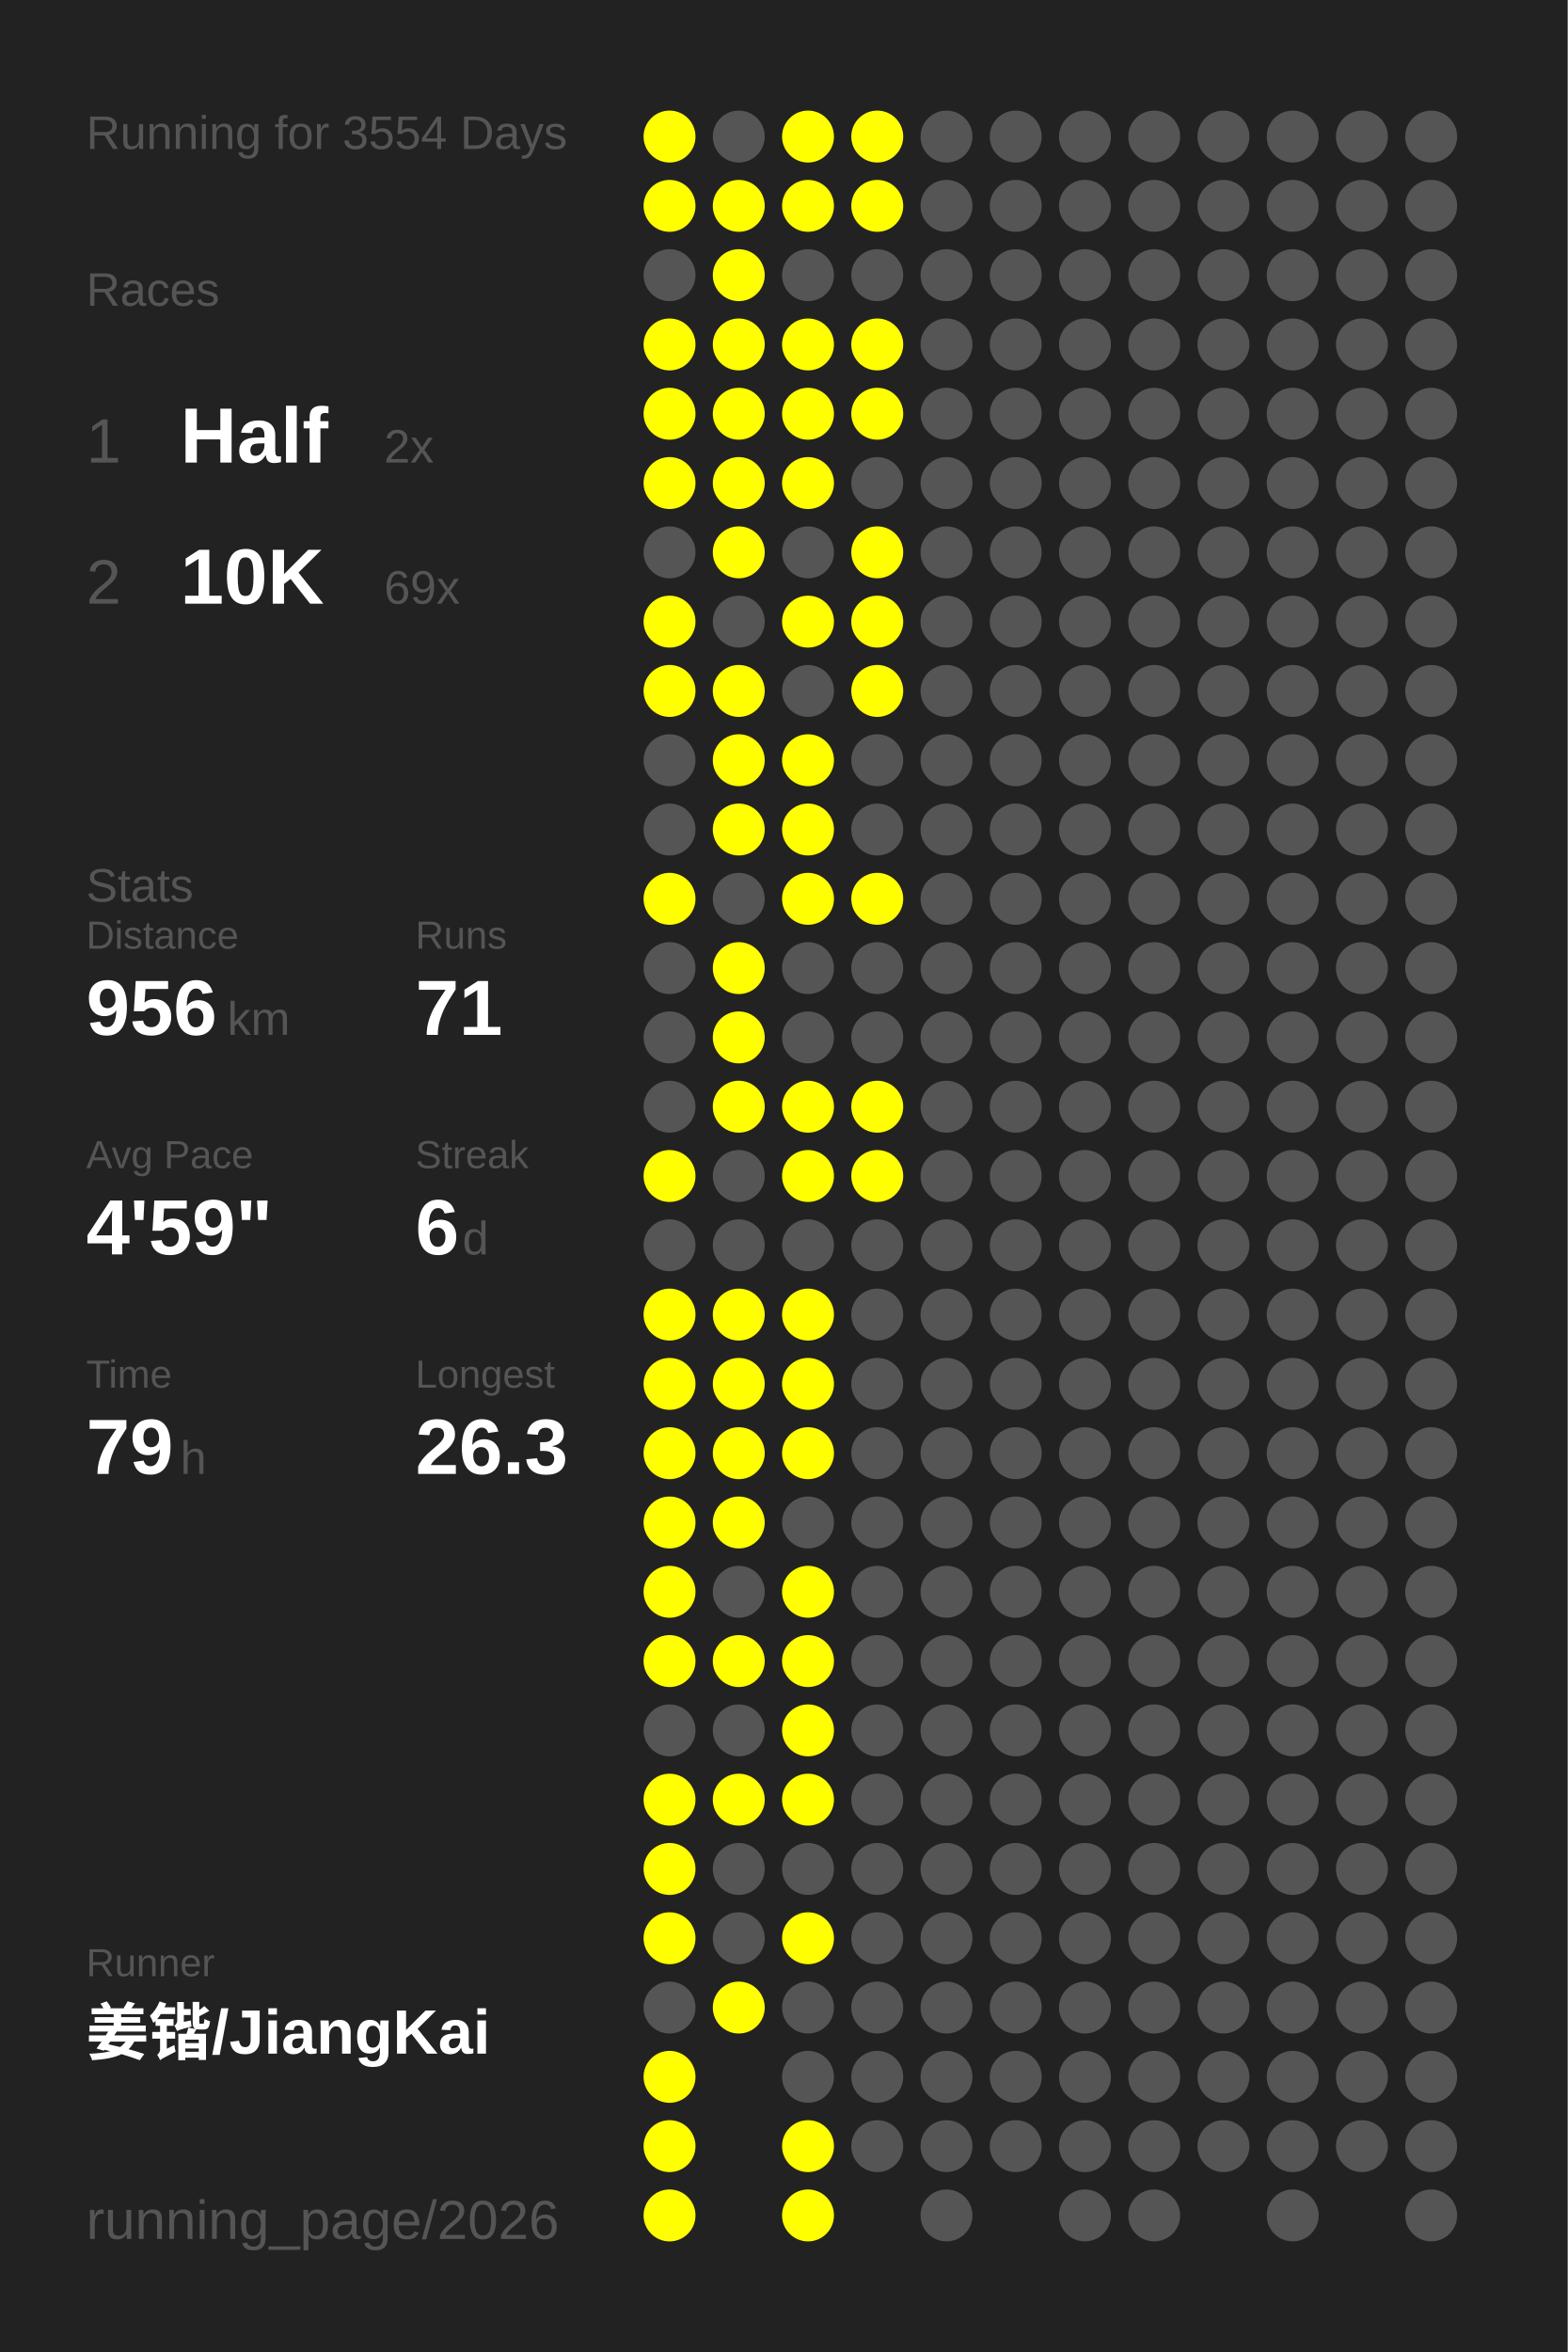
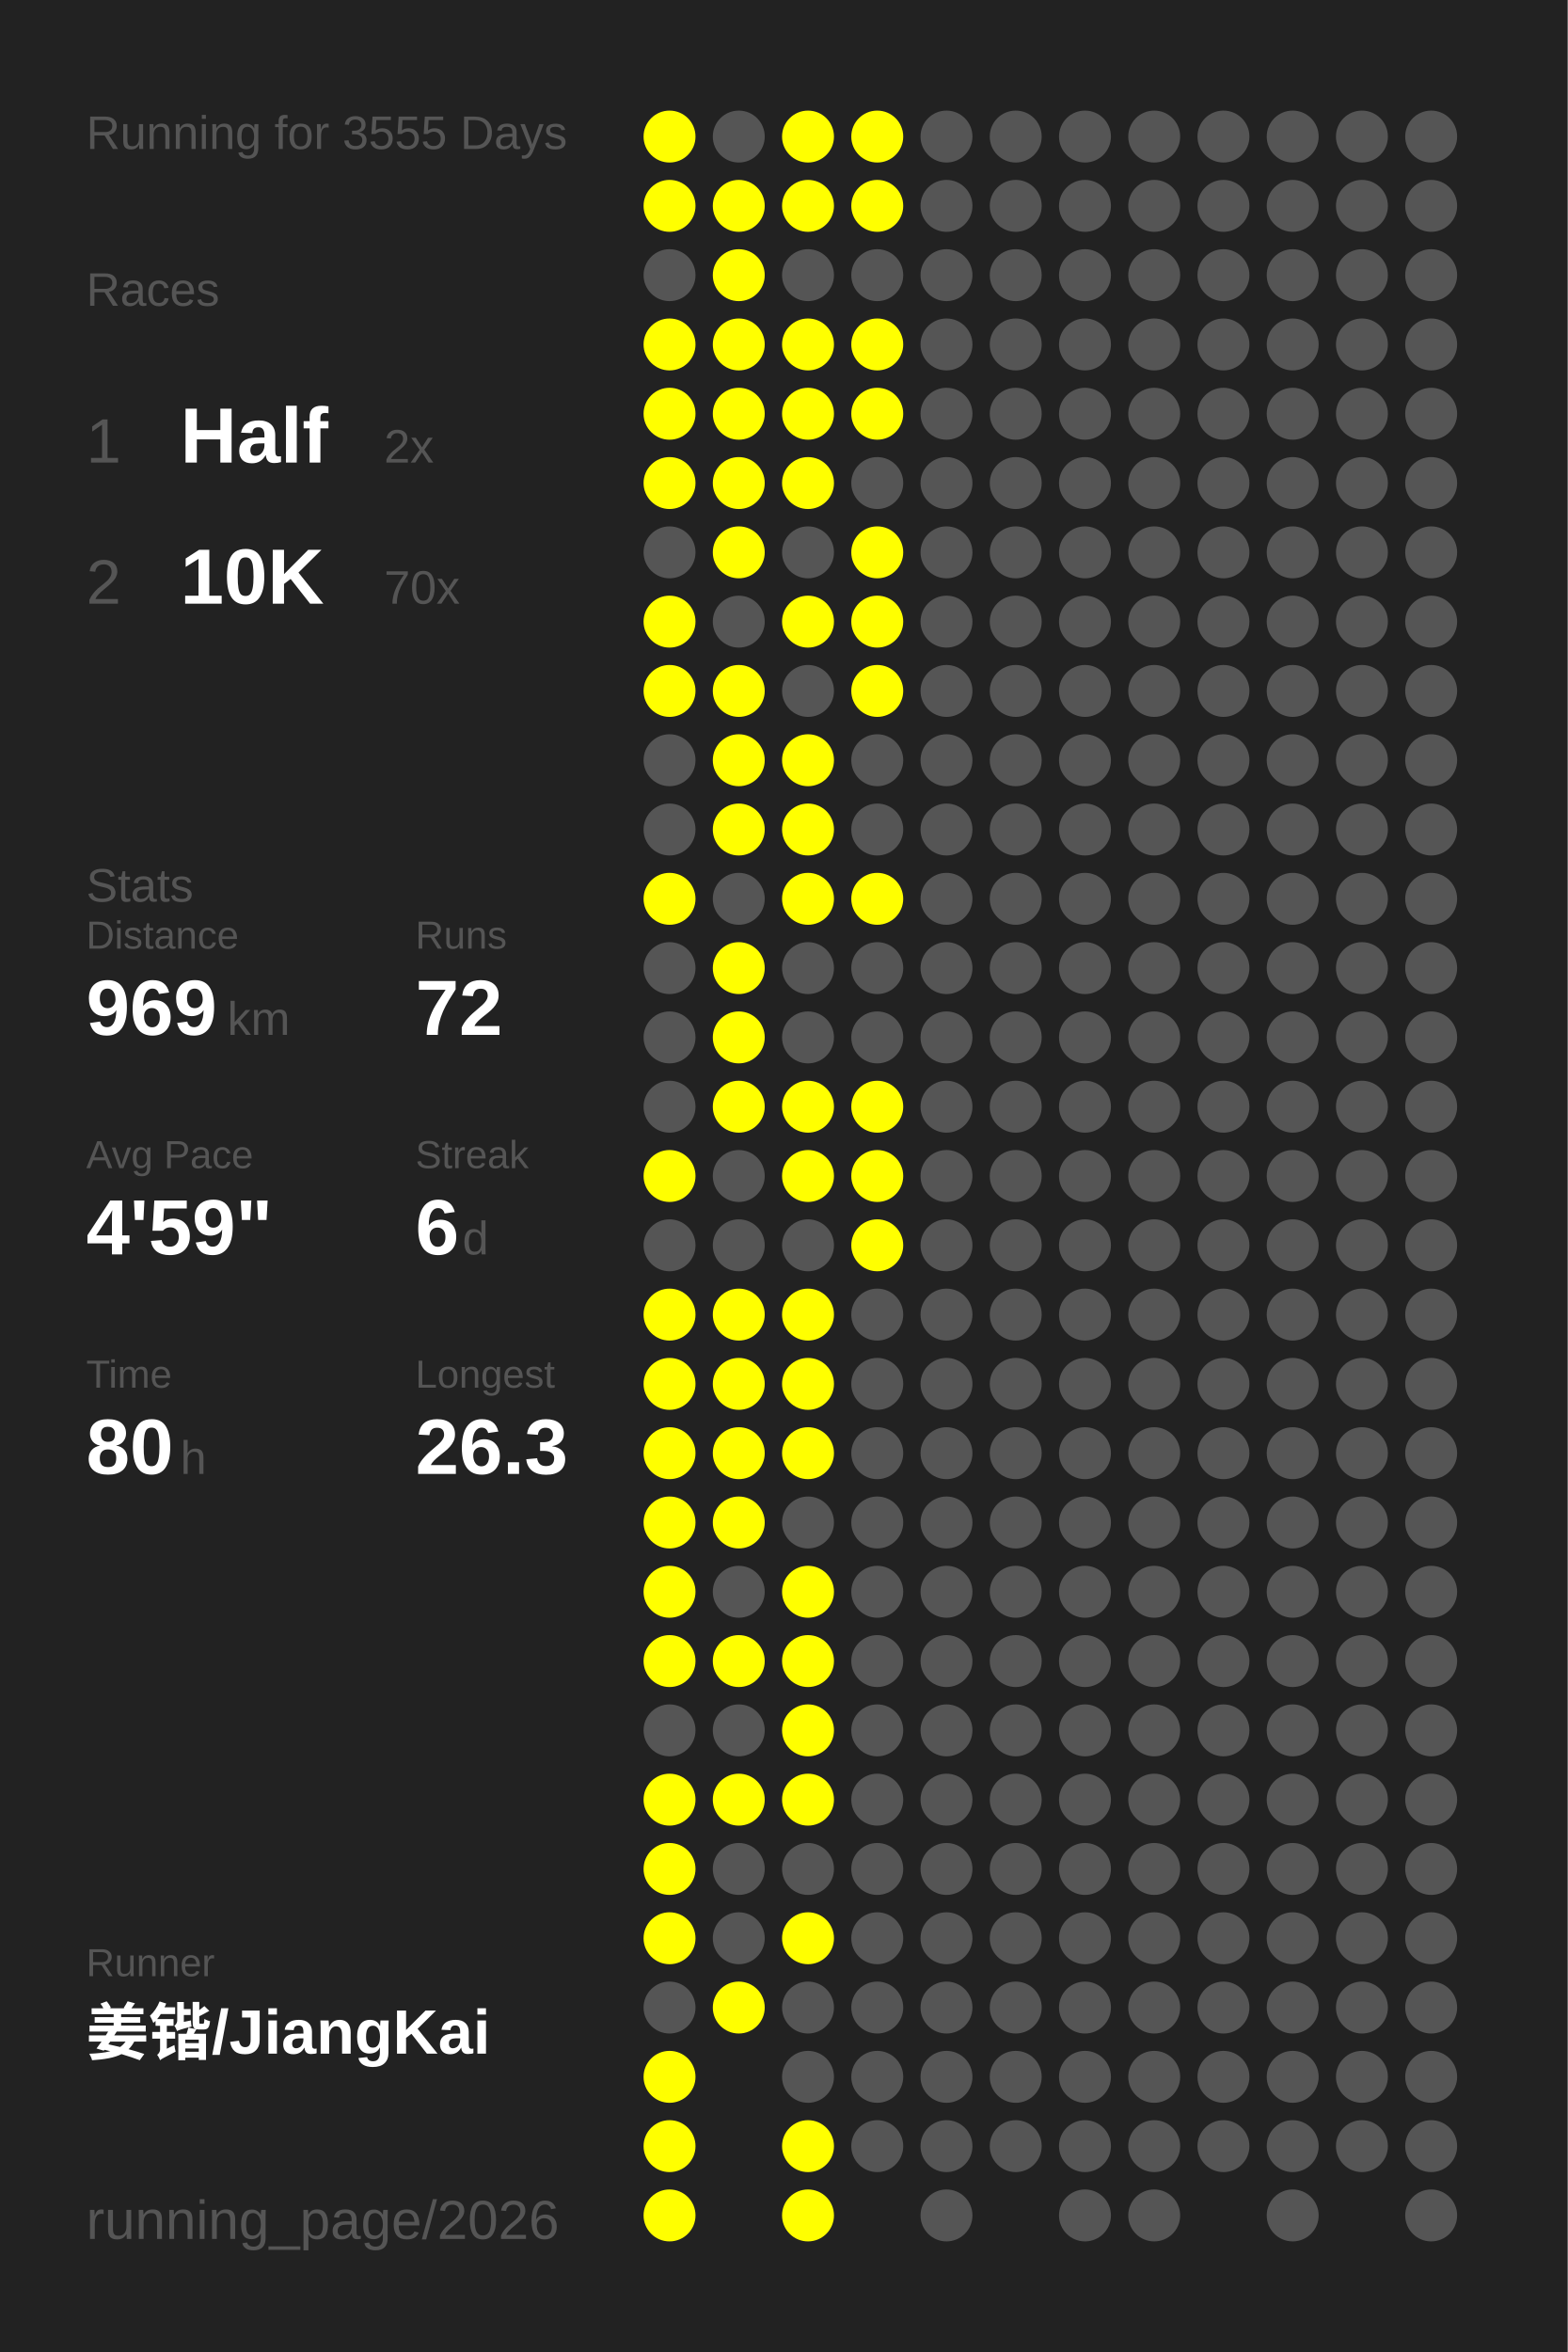
<svg xmlns="http://www.w3.org/2000/svg" baseProfile="full" height="300mm" version="1.1" viewBox="0,0,200,300" width="200mm">
  <defs />
  <rect fill="#222222" height="300" width="200" x="0" y="0" />
-   <text fill="#555555" style="font-size:6px; font-family:Arial;" x="11" y="19">Running for 3554 Days</text>
+   <text fill="#555555" style="font-size:6px; font-family:Arial;" x="11" y="19">Running for 3555 Days</text>
  <text fill="#555555" style="font-size:6px; font-family:Arial;" x="11" y="39">Races</text>
  <text fill="#555555" style="font-size:8px; font-family:Arial;" x="11" y="59">1</text>
  <text fill="#FFFFFF" style="font-size:10px; font-family:Arial; font-weight:bold;" x="23" y="59">Half</text>
  <text fill="#555555" style="font-size:6px; font-family:Arial;" x="49" y="59">2x</text>
  <text fill="#555555" style="font-size:8px; font-family:Arial;" x="11" y="77">2</text>
  <text fill="#FFFFFF" style="font-size:10px; font-family:Arial; font-weight:bold;" x="23" y="77">10K</text>
-   <text fill="#555555" style="font-size:6px; font-family:Arial;" x="49" y="77">69x</text>
+   <text fill="#555555" style="font-size:6px; font-family:Arial;" x="49" y="77">70x</text>
  <text fill="#555555" style="font-size:6px; font-family:Arial;" x="11" y="115">Stats</text>
  <text fill="#555555" style="font-size:5px; font-family:Arial;" x="11" y="121">Distance</text>
-   <text fill="#FFFFFF" style="font-size:10px; font-family:Arial; font-weight:bold;" x="11" y="132">956</text>
+   <text fill="#FFFFFF" style="font-size:10px; font-family:Arial; font-weight:bold;" x="11" y="132">969</text>
  <text fill="#555555" style="font-size:6px; font-family:Arial;" x="29" y="132">km</text>
  <text fill="#555555" style="font-size:5px; font-family:Arial;" x="53" y="121">Runs</text>
-   <text fill="#FFFFFF" style="font-size:10px; font-family:Arial; font-weight:bold;" x="53" y="132">71</text>
+   <text fill="#FFFFFF" style="font-size:10px; font-family:Arial; font-weight:bold;" x="53" y="132">72</text>
  <text fill="#555555" style="font-size:5px; font-family:Arial;" x="11" y="149">Avg Pace</text>
  <text fill="#FFFFFF" style="font-size:10px; font-family:Arial; font-weight:bold;" x="11" y="160">4'59"</text>
  <text fill="#555555" style="font-size:5px; font-family:Arial;" x="53" y="149">Streak</text>
  <text fill="#FFFFFF" style="font-size:10px; font-family:Arial; font-weight:bold;" x="53" y="160">6</text>
  <text fill="#555555" style="font-size:6px; font-family:Arial;" x="59" y="160">d</text>
  <text fill="#555555" style="font-size:5px; font-family:Arial;" x="11" y="177">Time</text>
-   <text fill="#FFFFFF" style="font-size:10px; font-family:Arial; font-weight:bold;" x="11" y="188">79</text>
+   <text fill="#FFFFFF" style="font-size:10px; font-family:Arial; font-weight:bold;" x="11" y="188">80</text>
  <text fill="#555555" style="font-size:6px; font-family:Arial;" x="23" y="188">h</text>
  <text fill="#555555" style="font-size:5px; font-family:Arial;" x="53" y="177">Longest</text>
  <text fill="#FFFFFF" style="font-size:10px; font-family:Arial; font-weight:bold;" x="53" y="188">26.3</text>
  <text fill="#555555" style="font-size:5px; font-family:Arial;" x="11" y="252.065">Runner</text>
  <text fill="#FFFFFF" style="font-size:8px; font-family:Arial; font-weight:bold;" x="11" y="262.065">姜锴/JiangKai</text>
  <text fill="#555555" style="font-size:7px; font-family:Arial;" x="11" y="285.581">running_page/2026</text>
  <circle cx="85.417" cy="17.419" fill="#FFFF00" r="3.312" />
  <circle cx="85.417" cy="26.258" fill="#FFFF00" r="3.312" />
  <circle cx="85.417" cy="35.097" fill="#555555" r="3.312" />
  <circle cx="85.417" cy="43.935" fill="#FFFF00" r="3.312" />
  <circle cx="85.417" cy="52.774" fill="#FFFF00" r="3.312" />
  <circle cx="85.417" cy="61.613" fill="#FFFF00" r="3.312" />
  <circle cx="85.417" cy="70.452" fill="#555555" r="3.312" />
  <circle cx="85.417" cy="79.29" fill="#FFFF00" r="3.312" />
  <circle cx="85.417" cy="88.129" fill="#FFFF00" r="3.312" />
  <circle cx="85.417" cy="96.968" fill="#555555" r="3.312" />
  <circle cx="85.417" cy="105.806" fill="#555555" r="3.312" />
  <circle cx="85.417" cy="114.645" fill="#FFFF00" r="3.312" />
  <circle cx="85.417" cy="123.484" fill="#555555" r="3.312" />
  <circle cx="85.417" cy="132.323" fill="#555555" r="3.312" />
  <circle cx="85.417" cy="141.161" fill="#555555" r="3.312" />
  <circle cx="85.417" cy="150" fill="#FFFF00" r="3.312" />
  <circle cx="85.417" cy="158.839" fill="#555555" r="3.312" />
  <circle cx="85.417" cy="167.677" fill="#FFFF00" r="3.312" />
  <circle cx="85.417" cy="176.516" fill="#FFFF00" r="3.312" />
  <circle cx="85.417" cy="185.355" fill="#FFFF00" r="3.312" />
  <circle cx="85.417" cy="194.194" fill="#FFFF00" r="3.312" />
  <circle cx="85.417" cy="203.032" fill="#FFFF00" r="3.312" />
  <circle cx="85.417" cy="211.871" fill="#FFFF00" r="3.312" />
  <circle cx="85.417" cy="220.71" fill="#555555" r="3.312" />
  <circle cx="85.417" cy="229.548" fill="#FFFF00" r="3.312" />
  <circle cx="85.417" cy="238.387" fill="#FFFF00" r="3.312" />
  <circle cx="85.417" cy="247.226" fill="#FFFF00" r="3.312" />
  <circle cx="85.417" cy="256.065" fill="#555555" r="3.312" />
  <circle cx="85.417" cy="264.903" fill="#FFFF00" r="3.312" />
  <circle cx="85.417" cy="273.742" fill="#FFFF00" r="3.312" />
  <circle cx="85.417" cy="282.581" fill="#FFFF00" r="3.312" />
  <circle cx="94.25" cy="17.419" fill="#555555" r="3.312" />
  <circle cx="94.25" cy="26.258" fill="#FFFF00" r="3.312" />
  <circle cx="94.25" cy="35.097" fill="#FFFF00" r="3.312" />
  <circle cx="94.25" cy="43.935" fill="#FFFF00" r="3.312" />
  <circle cx="94.25" cy="52.774" fill="#FFFF00" r="3.312" />
  <circle cx="94.25" cy="61.613" fill="#FFFF00" r="3.312" />
  <circle cx="94.25" cy="70.452" fill="#FFFF00" r="3.312" />
  <circle cx="94.25" cy="79.29" fill="#555555" r="3.312" />
  <circle cx="94.25" cy="88.129" fill="#FFFF00" r="3.312" />
  <circle cx="94.25" cy="96.968" fill="#FFFF00" r="3.312" />
  <circle cx="94.25" cy="105.806" fill="#FFFF00" r="3.312" />
  <circle cx="94.25" cy="114.645" fill="#555555" r="3.312" />
  <circle cx="94.25" cy="123.484" fill="#FFFF00" r="3.312" />
  <circle cx="94.25" cy="132.323" fill="#FFFF00" r="3.312" />
  <circle cx="94.25" cy="141.161" fill="#FFFF00" r="3.312" />
  <circle cx="94.25" cy="150" fill="#555555" r="3.312" />
  <circle cx="94.25" cy="158.839" fill="#555555" r="3.312" />
  <circle cx="94.25" cy="167.677" fill="#FFFF00" r="3.312" />
  <circle cx="94.25" cy="176.516" fill="#FFFF00" r="3.312" />
  <circle cx="94.25" cy="185.355" fill="#FFFF00" r="3.312" />
  <circle cx="94.25" cy="194.194" fill="#FFFF00" r="3.312" />
  <circle cx="94.25" cy="203.032" fill="#555555" r="3.312" />
  <circle cx="94.25" cy="211.871" fill="#FFFF00" r="3.312" />
  <circle cx="94.25" cy="220.71" fill="#555555" r="3.312" />
  <circle cx="94.25" cy="229.548" fill="#FFFF00" r="3.312" />
  <circle cx="94.25" cy="238.387" fill="#555555" r="3.312" />
  <circle cx="94.25" cy="247.226" fill="#555555" r="3.312" />
  <circle cx="94.25" cy="256.065" fill="#FFFF00" r="3.312" />
  <circle cx="103.083" cy="17.419" fill="#FFFF00" r="3.312" />
  <circle cx="103.083" cy="26.258" fill="#FFFF00" r="3.312" />
  <circle cx="103.083" cy="35.097" fill="#555555" r="3.312" />
  <circle cx="103.083" cy="43.935" fill="#FFFF00" r="3.312" />
  <circle cx="103.083" cy="52.774" fill="#FFFF00" r="3.312" />
  <circle cx="103.083" cy="61.613" fill="#FFFF00" r="3.312" />
  <circle cx="103.083" cy="70.452" fill="#555555" r="3.312" />
  <circle cx="103.083" cy="79.29" fill="#FFFF00" r="3.312" />
  <circle cx="103.083" cy="88.129" fill="#555555" r="3.312" />
  <circle cx="103.083" cy="96.968" fill="#FFFF00" r="3.312" />
  <circle cx="103.083" cy="105.806" fill="#FFFF00" r="3.312" />
  <circle cx="103.083" cy="114.645" fill="#FFFF00" r="3.312" />
  <circle cx="103.083" cy="123.484" fill="#555555" r="3.312" />
  <circle cx="103.083" cy="132.323" fill="#555555" r="3.312" />
  <circle cx="103.083" cy="141.161" fill="#FFFF00" r="3.312" />
  <circle cx="103.083" cy="150" fill="#FFFF00" r="3.312" />
  <circle cx="103.083" cy="158.839" fill="#555555" r="3.312" />
  <circle cx="103.083" cy="167.677" fill="#FFFF00" r="3.312" />
  <circle cx="103.083" cy="176.516" fill="#FFFF00" r="3.312" />
  <circle cx="103.083" cy="185.355" fill="#FFFF00" r="3.312" />
  <circle cx="103.083" cy="194.194" fill="#555555" r="3.312" />
  <circle cx="103.083" cy="203.032" fill="#FFFF00" r="3.312" />
  <circle cx="103.083" cy="211.871" fill="#FFFF00" r="3.312" />
  <circle cx="103.083" cy="220.71" fill="#FFFF00" r="3.312" />
  <circle cx="103.083" cy="229.548" fill="#FFFF00" r="3.312" />
  <circle cx="103.083" cy="238.387" fill="#555555" r="3.312" />
  <circle cx="103.083" cy="247.226" fill="#FFFF00" r="3.312" />
  <circle cx="103.083" cy="256.065" fill="#555555" r="3.312" />
  <circle cx="103.083" cy="264.903" fill="#555555" r="3.312" />
  <circle cx="103.083" cy="273.742" fill="#FFFF00" r="3.312" />
  <circle cx="103.083" cy="282.581" fill="#FFFF00" r="3.312" />
  <circle cx="111.917" cy="17.419" fill="#FFFF00" r="3.312" />
  <circle cx="111.917" cy="26.258" fill="#FFFF00" r="3.312" />
  <circle cx="111.917" cy="35.097" fill="#555555" r="3.312" />
  <circle cx="111.917" cy="43.935" fill="#FFFF00" r="3.312" />
  <circle cx="111.917" cy="52.774" fill="#FFFF00" r="3.312" />
  <circle cx="111.917" cy="61.613" fill="#555555" r="3.312" />
  <circle cx="111.917" cy="70.452" fill="#FFFF00" r="3.312" />
  <circle cx="111.917" cy="79.29" fill="#FFFF00" r="3.312" />
  <circle cx="111.917" cy="88.129" fill="#FFFF00" r="3.312" />
  <circle cx="111.917" cy="96.968" fill="#555555" r="3.312" />
  <circle cx="111.917" cy="105.806" fill="#555555" r="3.312" />
  <circle cx="111.917" cy="114.645" fill="#FFFF00" r="3.312" />
  <circle cx="111.917" cy="123.484" fill="#555555" r="3.312" />
  <circle cx="111.917" cy="132.323" fill="#555555" r="3.312" />
  <circle cx="111.917" cy="141.161" fill="#FFFF00" r="3.312" />
  <circle cx="111.917" cy="150" fill="#FFFF00" r="3.312" />
-   <circle cx="111.917" cy="158.839" fill="#555555" r="3.312" />
+   <circle cx="111.917" cy="158.839" fill="#FFFF00" r="3.312" />
  <circle cx="111.917" cy="167.677" fill="#555555" r="3.312" />
  <circle cx="111.917" cy="176.516" fill="#555555" r="3.312" />
  <circle cx="111.917" cy="185.355" fill="#555555" r="3.312" />
  <circle cx="111.917" cy="194.194" fill="#555555" r="3.312" />
  <circle cx="111.917" cy="203.032" fill="#555555" r="3.312" />
  <circle cx="111.917" cy="211.871" fill="#555555" r="3.312" />
  <circle cx="111.917" cy="220.71" fill="#555555" r="3.312" />
  <circle cx="111.917" cy="229.548" fill="#555555" r="3.312" />
  <circle cx="111.917" cy="238.387" fill="#555555" r="3.312" />
  <circle cx="111.917" cy="247.226" fill="#555555" r="3.312" />
  <circle cx="111.917" cy="256.065" fill="#555555" r="3.312" />
  <circle cx="111.917" cy="264.903" fill="#555555" r="3.312" />
  <circle cx="111.917" cy="273.742" fill="#555555" r="3.312" />
  <circle cx="120.75" cy="17.419" fill="#555555" r="3.312" />
  <circle cx="120.75" cy="26.258" fill="#555555" r="3.312" />
  <circle cx="120.75" cy="35.097" fill="#555555" r="3.312" />
  <circle cx="120.75" cy="43.935" fill="#555555" r="3.312" />
  <circle cx="120.75" cy="52.774" fill="#555555" r="3.312" />
  <circle cx="120.75" cy="61.613" fill="#555555" r="3.312" />
  <circle cx="120.75" cy="70.452" fill="#555555" r="3.312" />
  <circle cx="120.75" cy="79.29" fill="#555555" r="3.312" />
  <circle cx="120.75" cy="88.129" fill="#555555" r="3.312" />
  <circle cx="120.75" cy="96.968" fill="#555555" r="3.312" />
  <circle cx="120.75" cy="105.806" fill="#555555" r="3.312" />
  <circle cx="120.75" cy="114.645" fill="#555555" r="3.312" />
  <circle cx="120.75" cy="123.484" fill="#555555" r="3.312" />
  <circle cx="120.75" cy="132.323" fill="#555555" r="3.312" />
  <circle cx="120.75" cy="141.161" fill="#555555" r="3.312" />
  <circle cx="120.75" cy="150" fill="#555555" r="3.312" />
  <circle cx="120.75" cy="158.839" fill="#555555" r="3.312" />
  <circle cx="120.75" cy="167.677" fill="#555555" r="3.312" />
  <circle cx="120.75" cy="176.516" fill="#555555" r="3.312" />
  <circle cx="120.75" cy="185.355" fill="#555555" r="3.312" />
  <circle cx="120.75" cy="194.194" fill="#555555" r="3.312" />
  <circle cx="120.75" cy="203.032" fill="#555555" r="3.312" />
  <circle cx="120.75" cy="211.871" fill="#555555" r="3.312" />
  <circle cx="120.75" cy="220.71" fill="#555555" r="3.312" />
  <circle cx="120.75" cy="229.548" fill="#555555" r="3.312" />
  <circle cx="120.75" cy="238.387" fill="#555555" r="3.312" />
  <circle cx="120.75" cy="247.226" fill="#555555" r="3.312" />
  <circle cx="120.75" cy="256.065" fill="#555555" r="3.312" />
  <circle cx="120.75" cy="264.903" fill="#555555" r="3.312" />
  <circle cx="120.75" cy="273.742" fill="#555555" r="3.312" />
  <circle cx="120.75" cy="282.581" fill="#555555" r="3.312" />
  <circle cx="129.583" cy="17.419" fill="#555555" r="3.312" />
  <circle cx="129.583" cy="26.258" fill="#555555" r="3.312" />
  <circle cx="129.583" cy="35.097" fill="#555555" r="3.312" />
  <circle cx="129.583" cy="43.935" fill="#555555" r="3.312" />
  <circle cx="129.583" cy="52.774" fill="#555555" r="3.312" />
  <circle cx="129.583" cy="61.613" fill="#555555" r="3.312" />
  <circle cx="129.583" cy="70.452" fill="#555555" r="3.312" />
  <circle cx="129.583" cy="79.29" fill="#555555" r="3.312" />
  <circle cx="129.583" cy="88.129" fill="#555555" r="3.312" />
  <circle cx="129.583" cy="96.968" fill="#555555" r="3.312" />
  <circle cx="129.583" cy="105.806" fill="#555555" r="3.312" />
  <circle cx="129.583" cy="114.645" fill="#555555" r="3.312" />
  <circle cx="129.583" cy="123.484" fill="#555555" r="3.312" />
  <circle cx="129.583" cy="132.323" fill="#555555" r="3.312" />
  <circle cx="129.583" cy="141.161" fill="#555555" r="3.312" />
  <circle cx="129.583" cy="150" fill="#555555" r="3.312" />
  <circle cx="129.583" cy="158.839" fill="#555555" r="3.312" />
  <circle cx="129.583" cy="167.677" fill="#555555" r="3.312" />
  <circle cx="129.583" cy="176.516" fill="#555555" r="3.312" />
  <circle cx="129.583" cy="185.355" fill="#555555" r="3.312" />
  <circle cx="129.583" cy="194.194" fill="#555555" r="3.312" />
  <circle cx="129.583" cy="203.032" fill="#555555" r="3.312" />
  <circle cx="129.583" cy="211.871" fill="#555555" r="3.312" />
  <circle cx="129.583" cy="220.71" fill="#555555" r="3.312" />
  <circle cx="129.583" cy="229.548" fill="#555555" r="3.312" />
  <circle cx="129.583" cy="238.387" fill="#555555" r="3.312" />
  <circle cx="129.583" cy="247.226" fill="#555555" r="3.312" />
  <circle cx="129.583" cy="256.065" fill="#555555" r="3.312" />
  <circle cx="129.583" cy="264.903" fill="#555555" r="3.312" />
  <circle cx="129.583" cy="273.742" fill="#555555" r="3.312" />
  <circle cx="138.417" cy="17.419" fill="#555555" r="3.312" />
  <circle cx="138.417" cy="26.258" fill="#555555" r="3.312" />
  <circle cx="138.417" cy="35.097" fill="#555555" r="3.312" />
  <circle cx="138.417" cy="43.935" fill="#555555" r="3.312" />
  <circle cx="138.417" cy="52.774" fill="#555555" r="3.312" />
  <circle cx="138.417" cy="61.613" fill="#555555" r="3.312" />
  <circle cx="138.417" cy="70.452" fill="#555555" r="3.312" />
  <circle cx="138.417" cy="79.29" fill="#555555" r="3.312" />
  <circle cx="138.417" cy="88.129" fill="#555555" r="3.312" />
  <circle cx="138.417" cy="96.968" fill="#555555" r="3.312" />
  <circle cx="138.417" cy="105.806" fill="#555555" r="3.312" />
  <circle cx="138.417" cy="114.645" fill="#555555" r="3.312" />
  <circle cx="138.417" cy="123.484" fill="#555555" r="3.312" />
  <circle cx="138.417" cy="132.323" fill="#555555" r="3.312" />
  <circle cx="138.417" cy="141.161" fill="#555555" r="3.312" />
  <circle cx="138.417" cy="150" fill="#555555" r="3.312" />
  <circle cx="138.417" cy="158.839" fill="#555555" r="3.312" />
  <circle cx="138.417" cy="167.677" fill="#555555" r="3.312" />
  <circle cx="138.417" cy="176.516" fill="#555555" r="3.312" />
  <circle cx="138.417" cy="185.355" fill="#555555" r="3.312" />
  <circle cx="138.417" cy="194.194" fill="#555555" r="3.312" />
  <circle cx="138.417" cy="203.032" fill="#555555" r="3.312" />
  <circle cx="138.417" cy="211.871" fill="#555555" r="3.312" />
  <circle cx="138.417" cy="220.71" fill="#555555" r="3.312" />
  <circle cx="138.417" cy="229.548" fill="#555555" r="3.312" />
  <circle cx="138.417" cy="238.387" fill="#555555" r="3.312" />
  <circle cx="138.417" cy="247.226" fill="#555555" r="3.312" />
  <circle cx="138.417" cy="256.065" fill="#555555" r="3.312" />
  <circle cx="138.417" cy="264.903" fill="#555555" r="3.312" />
  <circle cx="138.417" cy="273.742" fill="#555555" r="3.312" />
  <circle cx="138.417" cy="282.581" fill="#555555" r="3.312" />
  <circle cx="147.25" cy="17.419" fill="#555555" r="3.312" />
  <circle cx="147.25" cy="26.258" fill="#555555" r="3.312" />
  <circle cx="147.25" cy="35.097" fill="#555555" r="3.312" />
  <circle cx="147.25" cy="43.935" fill="#555555" r="3.312" />
  <circle cx="147.25" cy="52.774" fill="#555555" r="3.312" />
  <circle cx="147.25" cy="61.613" fill="#555555" r="3.312" />
  <circle cx="147.25" cy="70.452" fill="#555555" r="3.312" />
  <circle cx="147.25" cy="79.29" fill="#555555" r="3.312" />
  <circle cx="147.25" cy="88.129" fill="#555555" r="3.312" />
  <circle cx="147.25" cy="96.968" fill="#555555" r="3.312" />
  <circle cx="147.25" cy="105.806" fill="#555555" r="3.312" />
  <circle cx="147.25" cy="114.645" fill="#555555" r="3.312" />
  <circle cx="147.25" cy="123.484" fill="#555555" r="3.312" />
  <circle cx="147.25" cy="132.323" fill="#555555" r="3.312" />
  <circle cx="147.25" cy="141.161" fill="#555555" r="3.312" />
  <circle cx="147.25" cy="150" fill="#555555" r="3.312" />
  <circle cx="147.25" cy="158.839" fill="#555555" r="3.312" />
  <circle cx="147.25" cy="167.677" fill="#555555" r="3.312" />
  <circle cx="147.25" cy="176.516" fill="#555555" r="3.312" />
  <circle cx="147.25" cy="185.355" fill="#555555" r="3.312" />
  <circle cx="147.25" cy="194.194" fill="#555555" r="3.312" />
  <circle cx="147.25" cy="203.032" fill="#555555" r="3.312" />
  <circle cx="147.25" cy="211.871" fill="#555555" r="3.312" />
  <circle cx="147.25" cy="220.71" fill="#555555" r="3.312" />
  <circle cx="147.25" cy="229.548" fill="#555555" r="3.312" />
  <circle cx="147.25" cy="238.387" fill="#555555" r="3.312" />
  <circle cx="147.25" cy="247.226" fill="#555555" r="3.312" />
  <circle cx="147.25" cy="256.065" fill="#555555" r="3.312" />
  <circle cx="147.25" cy="264.903" fill="#555555" r="3.312" />
  <circle cx="147.25" cy="273.742" fill="#555555" r="3.312" />
  <circle cx="147.25" cy="282.581" fill="#555555" r="3.312" />
  <circle cx="156.083" cy="17.419" fill="#555555" r="3.312" />
  <circle cx="156.083" cy="26.258" fill="#555555" r="3.312" />
  <circle cx="156.083" cy="35.097" fill="#555555" r="3.312" />
  <circle cx="156.083" cy="43.935" fill="#555555" r="3.312" />
  <circle cx="156.083" cy="52.774" fill="#555555" r="3.312" />
  <circle cx="156.083" cy="61.613" fill="#555555" r="3.312" />
  <circle cx="156.083" cy="70.452" fill="#555555" r="3.312" />
  <circle cx="156.083" cy="79.29" fill="#555555" r="3.312" />
  <circle cx="156.083" cy="88.129" fill="#555555" r="3.312" />
  <circle cx="156.083" cy="96.968" fill="#555555" r="3.312" />
  <circle cx="156.083" cy="105.806" fill="#555555" r="3.312" />
  <circle cx="156.083" cy="114.645" fill="#555555" r="3.312" />
  <circle cx="156.083" cy="123.484" fill="#555555" r="3.312" />
  <circle cx="156.083" cy="132.323" fill="#555555" r="3.312" />
  <circle cx="156.083" cy="141.161" fill="#555555" r="3.312" />
  <circle cx="156.083" cy="150" fill="#555555" r="3.312" />
  <circle cx="156.083" cy="158.839" fill="#555555" r="3.312" />
  <circle cx="156.083" cy="167.677" fill="#555555" r="3.312" />
  <circle cx="156.083" cy="176.516" fill="#555555" r="3.312" />
  <circle cx="156.083" cy="185.355" fill="#555555" r="3.312" />
  <circle cx="156.083" cy="194.194" fill="#555555" r="3.312" />
  <circle cx="156.083" cy="203.032" fill="#555555" r="3.312" />
  <circle cx="156.083" cy="211.871" fill="#555555" r="3.312" />
  <circle cx="156.083" cy="220.71" fill="#555555" r="3.312" />
  <circle cx="156.083" cy="229.548" fill="#555555" r="3.312" />
  <circle cx="156.083" cy="238.387" fill="#555555" r="3.312" />
  <circle cx="156.083" cy="247.226" fill="#555555" r="3.312" />
  <circle cx="156.083" cy="256.065" fill="#555555" r="3.312" />
  <circle cx="156.083" cy="264.903" fill="#555555" r="3.312" />
  <circle cx="156.083" cy="273.742" fill="#555555" r="3.312" />
  <circle cx="164.917" cy="17.419" fill="#555555" r="3.312" />
  <circle cx="164.917" cy="26.258" fill="#555555" r="3.312" />
  <circle cx="164.917" cy="35.097" fill="#555555" r="3.312" />
  <circle cx="164.917" cy="43.935" fill="#555555" r="3.312" />
  <circle cx="164.917" cy="52.774" fill="#555555" r="3.312" />
  <circle cx="164.917" cy="61.613" fill="#555555" r="3.312" />
  <circle cx="164.917" cy="70.452" fill="#555555" r="3.312" />
  <circle cx="164.917" cy="79.29" fill="#555555" r="3.312" />
  <circle cx="164.917" cy="88.129" fill="#555555" r="3.312" />
  <circle cx="164.917" cy="96.968" fill="#555555" r="3.312" />
  <circle cx="164.917" cy="105.806" fill="#555555" r="3.312" />
  <circle cx="164.917" cy="114.645" fill="#555555" r="3.312" />
  <circle cx="164.917" cy="123.484" fill="#555555" r="3.312" />
  <circle cx="164.917" cy="132.323" fill="#555555" r="3.312" />
  <circle cx="164.917" cy="141.161" fill="#555555" r="3.312" />
  <circle cx="164.917" cy="150" fill="#555555" r="3.312" />
  <circle cx="164.917" cy="158.839" fill="#555555" r="3.312" />
  <circle cx="164.917" cy="167.677" fill="#555555" r="3.312" />
  <circle cx="164.917" cy="176.516" fill="#555555" r="3.312" />
  <circle cx="164.917" cy="185.355" fill="#555555" r="3.312" />
  <circle cx="164.917" cy="194.194" fill="#555555" r="3.312" />
  <circle cx="164.917" cy="203.032" fill="#555555" r="3.312" />
  <circle cx="164.917" cy="211.871" fill="#555555" r="3.312" />
  <circle cx="164.917" cy="220.71" fill="#555555" r="3.312" />
  <circle cx="164.917" cy="229.548" fill="#555555" r="3.312" />
  <circle cx="164.917" cy="238.387" fill="#555555" r="3.312" />
  <circle cx="164.917" cy="247.226" fill="#555555" r="3.312" />
  <circle cx="164.917" cy="256.065" fill="#555555" r="3.312" />
  <circle cx="164.917" cy="264.903" fill="#555555" r="3.312" />
  <circle cx="164.917" cy="273.742" fill="#555555" r="3.312" />
  <circle cx="164.917" cy="282.581" fill="#555555" r="3.312" />
  <circle cx="173.75" cy="17.419" fill="#555555" r="3.312" />
  <circle cx="173.75" cy="26.258" fill="#555555" r="3.312" />
  <circle cx="173.75" cy="35.097" fill="#555555" r="3.312" />
  <circle cx="173.75" cy="43.935" fill="#555555" r="3.312" />
  <circle cx="173.75" cy="52.774" fill="#555555" r="3.312" />
  <circle cx="173.75" cy="61.613" fill="#555555" r="3.312" />
  <circle cx="173.75" cy="70.452" fill="#555555" r="3.312" />
  <circle cx="173.75" cy="79.29" fill="#555555" r="3.312" />
  <circle cx="173.75" cy="88.129" fill="#555555" r="3.312" />
  <circle cx="173.75" cy="96.968" fill="#555555" r="3.312" />
  <circle cx="173.75" cy="105.806" fill="#555555" r="3.312" />
  <circle cx="173.75" cy="114.645" fill="#555555" r="3.312" />
  <circle cx="173.75" cy="123.484" fill="#555555" r="3.312" />
  <circle cx="173.75" cy="132.323" fill="#555555" r="3.312" />
  <circle cx="173.75" cy="141.161" fill="#555555" r="3.312" />
  <circle cx="173.75" cy="150" fill="#555555" r="3.312" />
  <circle cx="173.75" cy="158.839" fill="#555555" r="3.312" />
  <circle cx="173.75" cy="167.677" fill="#555555" r="3.312" />
  <circle cx="173.75" cy="176.516" fill="#555555" r="3.312" />
  <circle cx="173.75" cy="185.355" fill="#555555" r="3.312" />
  <circle cx="173.75" cy="194.194" fill="#555555" r="3.312" />
  <circle cx="173.75" cy="203.032" fill="#555555" r="3.312" />
  <circle cx="173.75" cy="211.871" fill="#555555" r="3.312" />
  <circle cx="173.75" cy="220.71" fill="#555555" r="3.312" />
  <circle cx="173.75" cy="229.548" fill="#555555" r="3.312" />
  <circle cx="173.75" cy="238.387" fill="#555555" r="3.312" />
  <circle cx="173.75" cy="247.226" fill="#555555" r="3.312" />
  <circle cx="173.75" cy="256.065" fill="#555555" r="3.312" />
  <circle cx="173.75" cy="264.903" fill="#555555" r="3.312" />
  <circle cx="173.75" cy="273.742" fill="#555555" r="3.312" />
  <circle cx="182.583" cy="17.419" fill="#555555" r="3.312" />
  <circle cx="182.583" cy="26.258" fill="#555555" r="3.312" />
  <circle cx="182.583" cy="35.097" fill="#555555" r="3.312" />
  <circle cx="182.583" cy="43.935" fill="#555555" r="3.312" />
  <circle cx="182.583" cy="52.774" fill="#555555" r="3.312" />
  <circle cx="182.583" cy="61.613" fill="#555555" r="3.312" />
  <circle cx="182.583" cy="70.452" fill="#555555" r="3.312" />
  <circle cx="182.583" cy="79.29" fill="#555555" r="3.312" />
  <circle cx="182.583" cy="88.129" fill="#555555" r="3.312" />
  <circle cx="182.583" cy="96.968" fill="#555555" r="3.312" />
  <circle cx="182.583" cy="105.806" fill="#555555" r="3.312" />
  <circle cx="182.583" cy="114.645" fill="#555555" r="3.312" />
  <circle cx="182.583" cy="123.484" fill="#555555" r="3.312" />
  <circle cx="182.583" cy="132.323" fill="#555555" r="3.312" />
  <circle cx="182.583" cy="141.161" fill="#555555" r="3.312" />
  <circle cx="182.583" cy="150" fill="#555555" r="3.312" />
  <circle cx="182.583" cy="158.839" fill="#555555" r="3.312" />
  <circle cx="182.583" cy="167.677" fill="#555555" r="3.312" />
  <circle cx="182.583" cy="176.516" fill="#555555" r="3.312" />
  <circle cx="182.583" cy="185.355" fill="#555555" r="3.312" />
  <circle cx="182.583" cy="194.194" fill="#555555" r="3.312" />
  <circle cx="182.583" cy="203.032" fill="#555555" r="3.312" />
  <circle cx="182.583" cy="211.871" fill="#555555" r="3.312" />
  <circle cx="182.583" cy="220.71" fill="#555555" r="3.312" />
  <circle cx="182.583" cy="229.548" fill="#555555" r="3.312" />
  <circle cx="182.583" cy="238.387" fill="#555555" r="3.312" />
  <circle cx="182.583" cy="247.226" fill="#555555" r="3.312" />
  <circle cx="182.583" cy="256.065" fill="#555555" r="3.312" />
  <circle cx="182.583" cy="264.903" fill="#555555" r="3.312" />
  <circle cx="182.583" cy="273.742" fill="#555555" r="3.312" />
  <circle cx="182.583" cy="282.581" fill="#555555" r="3.312" />
</svg>
